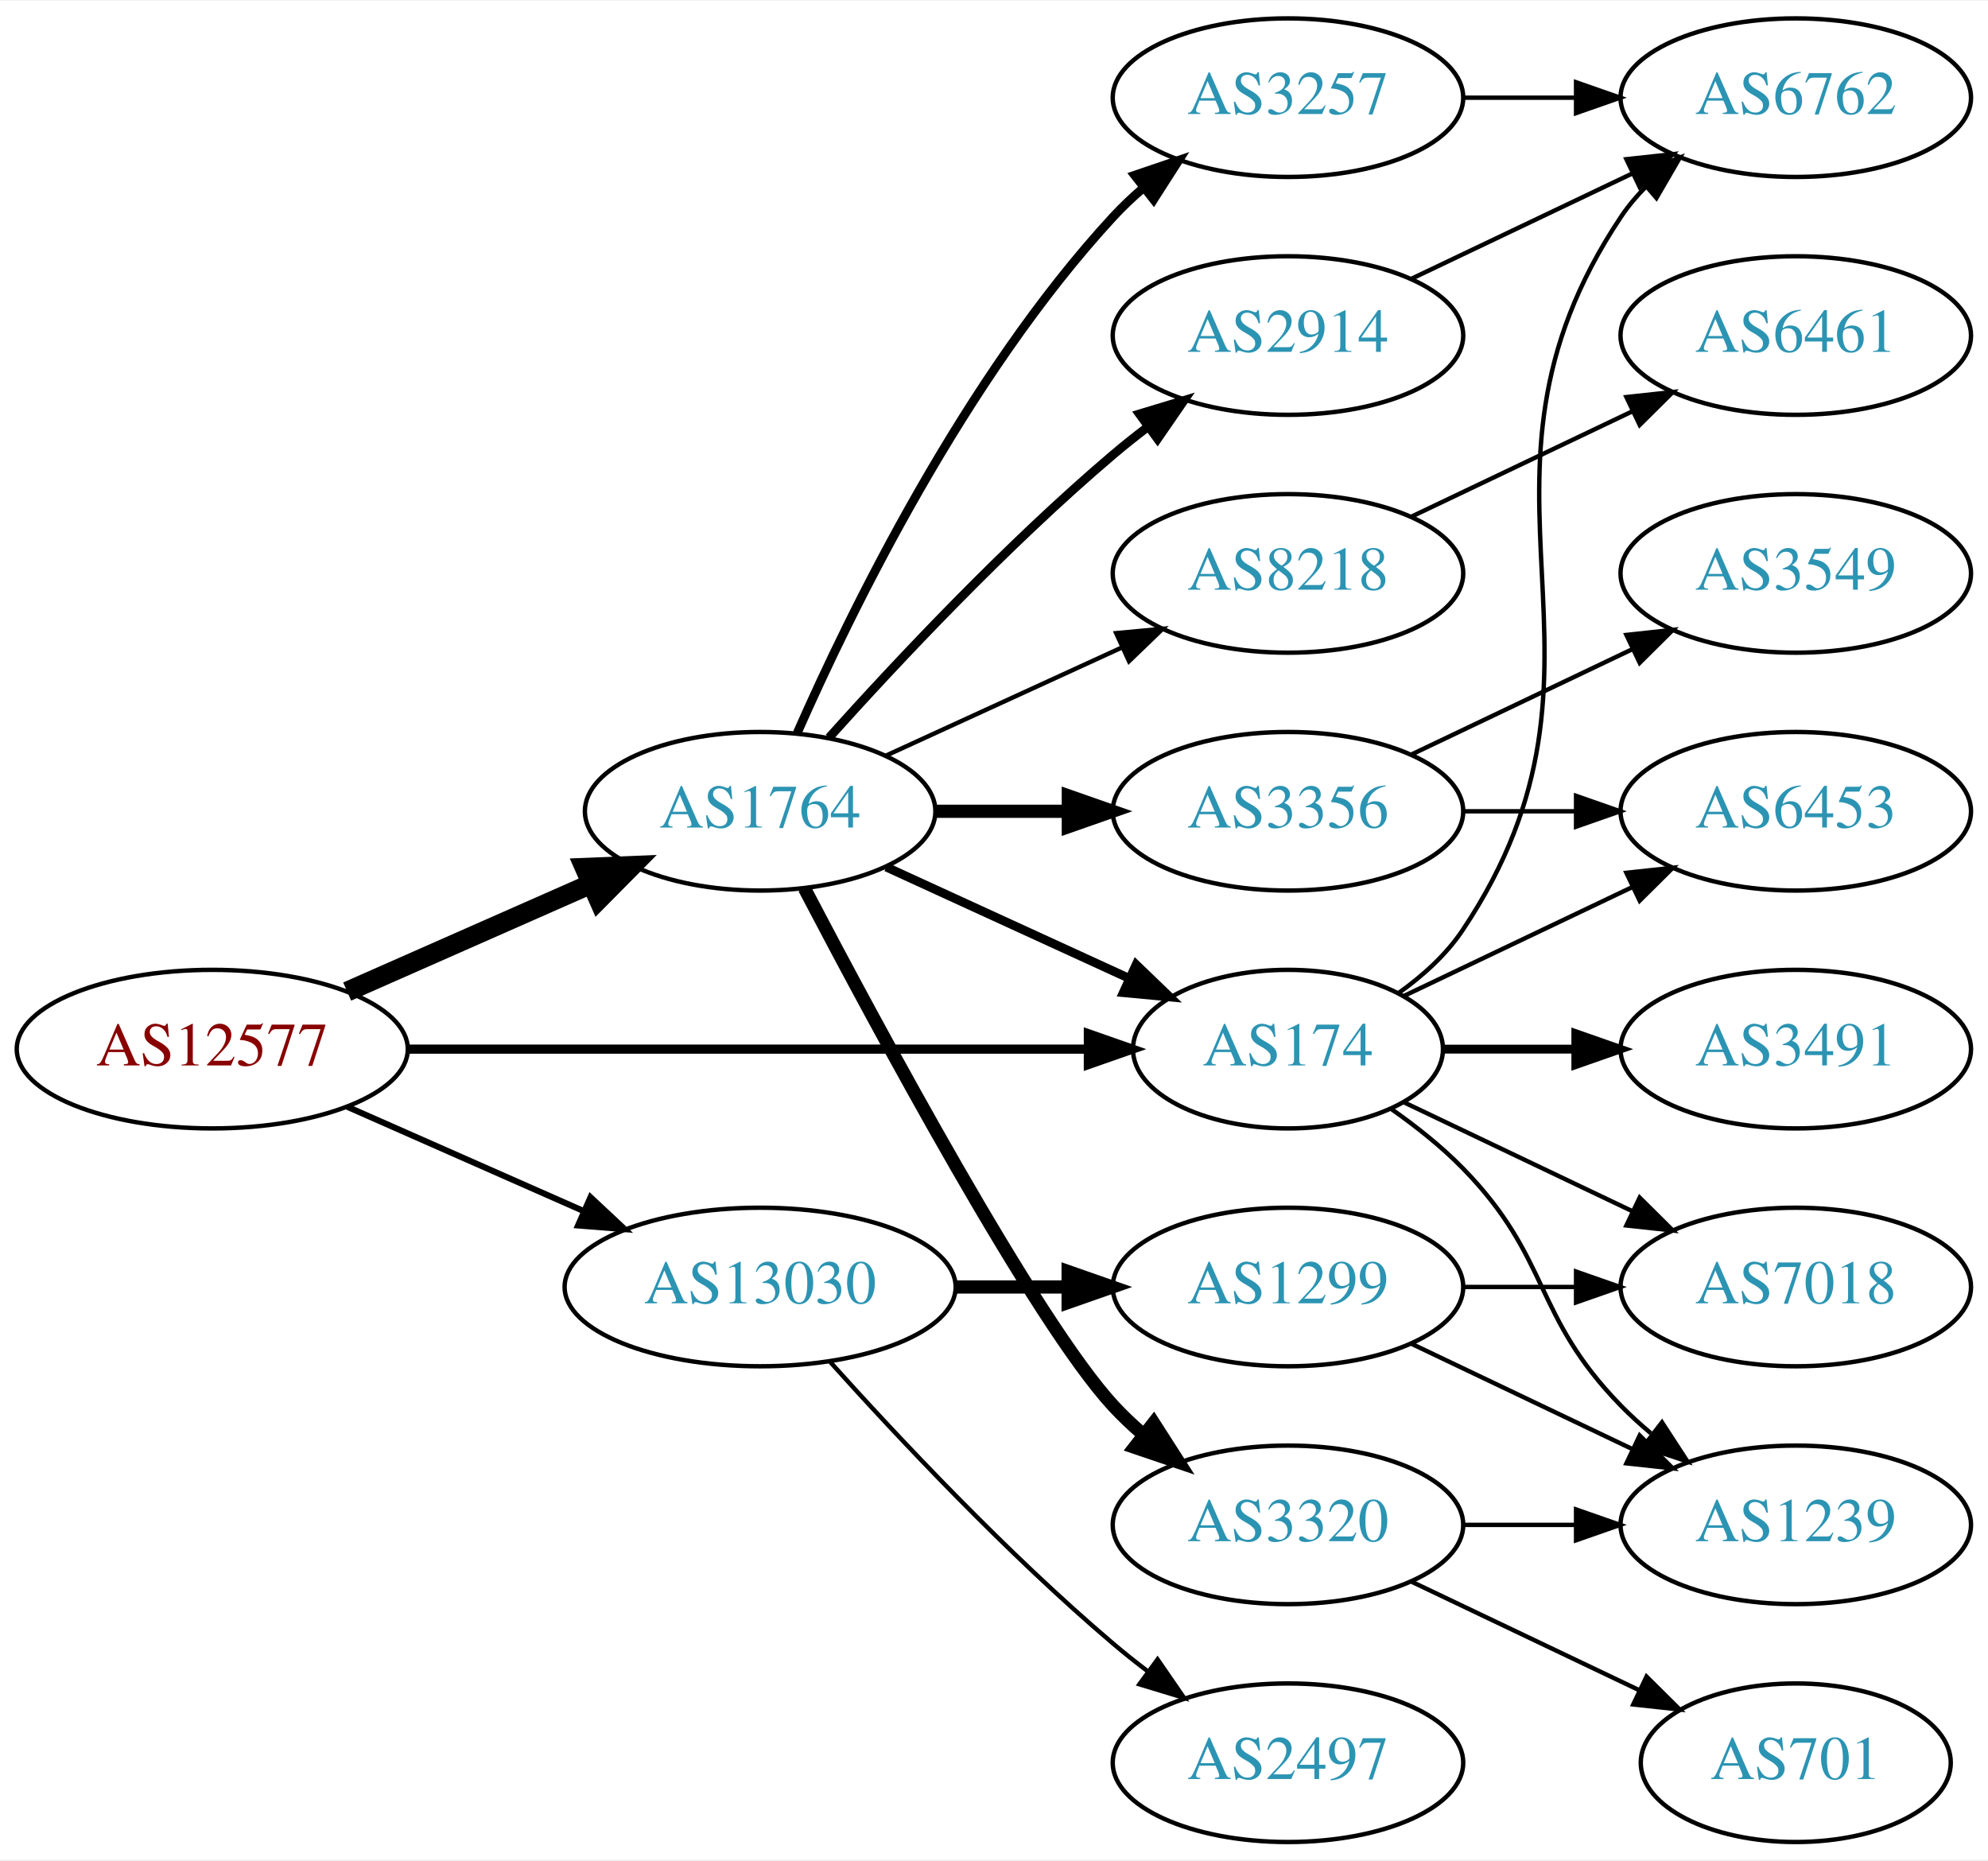
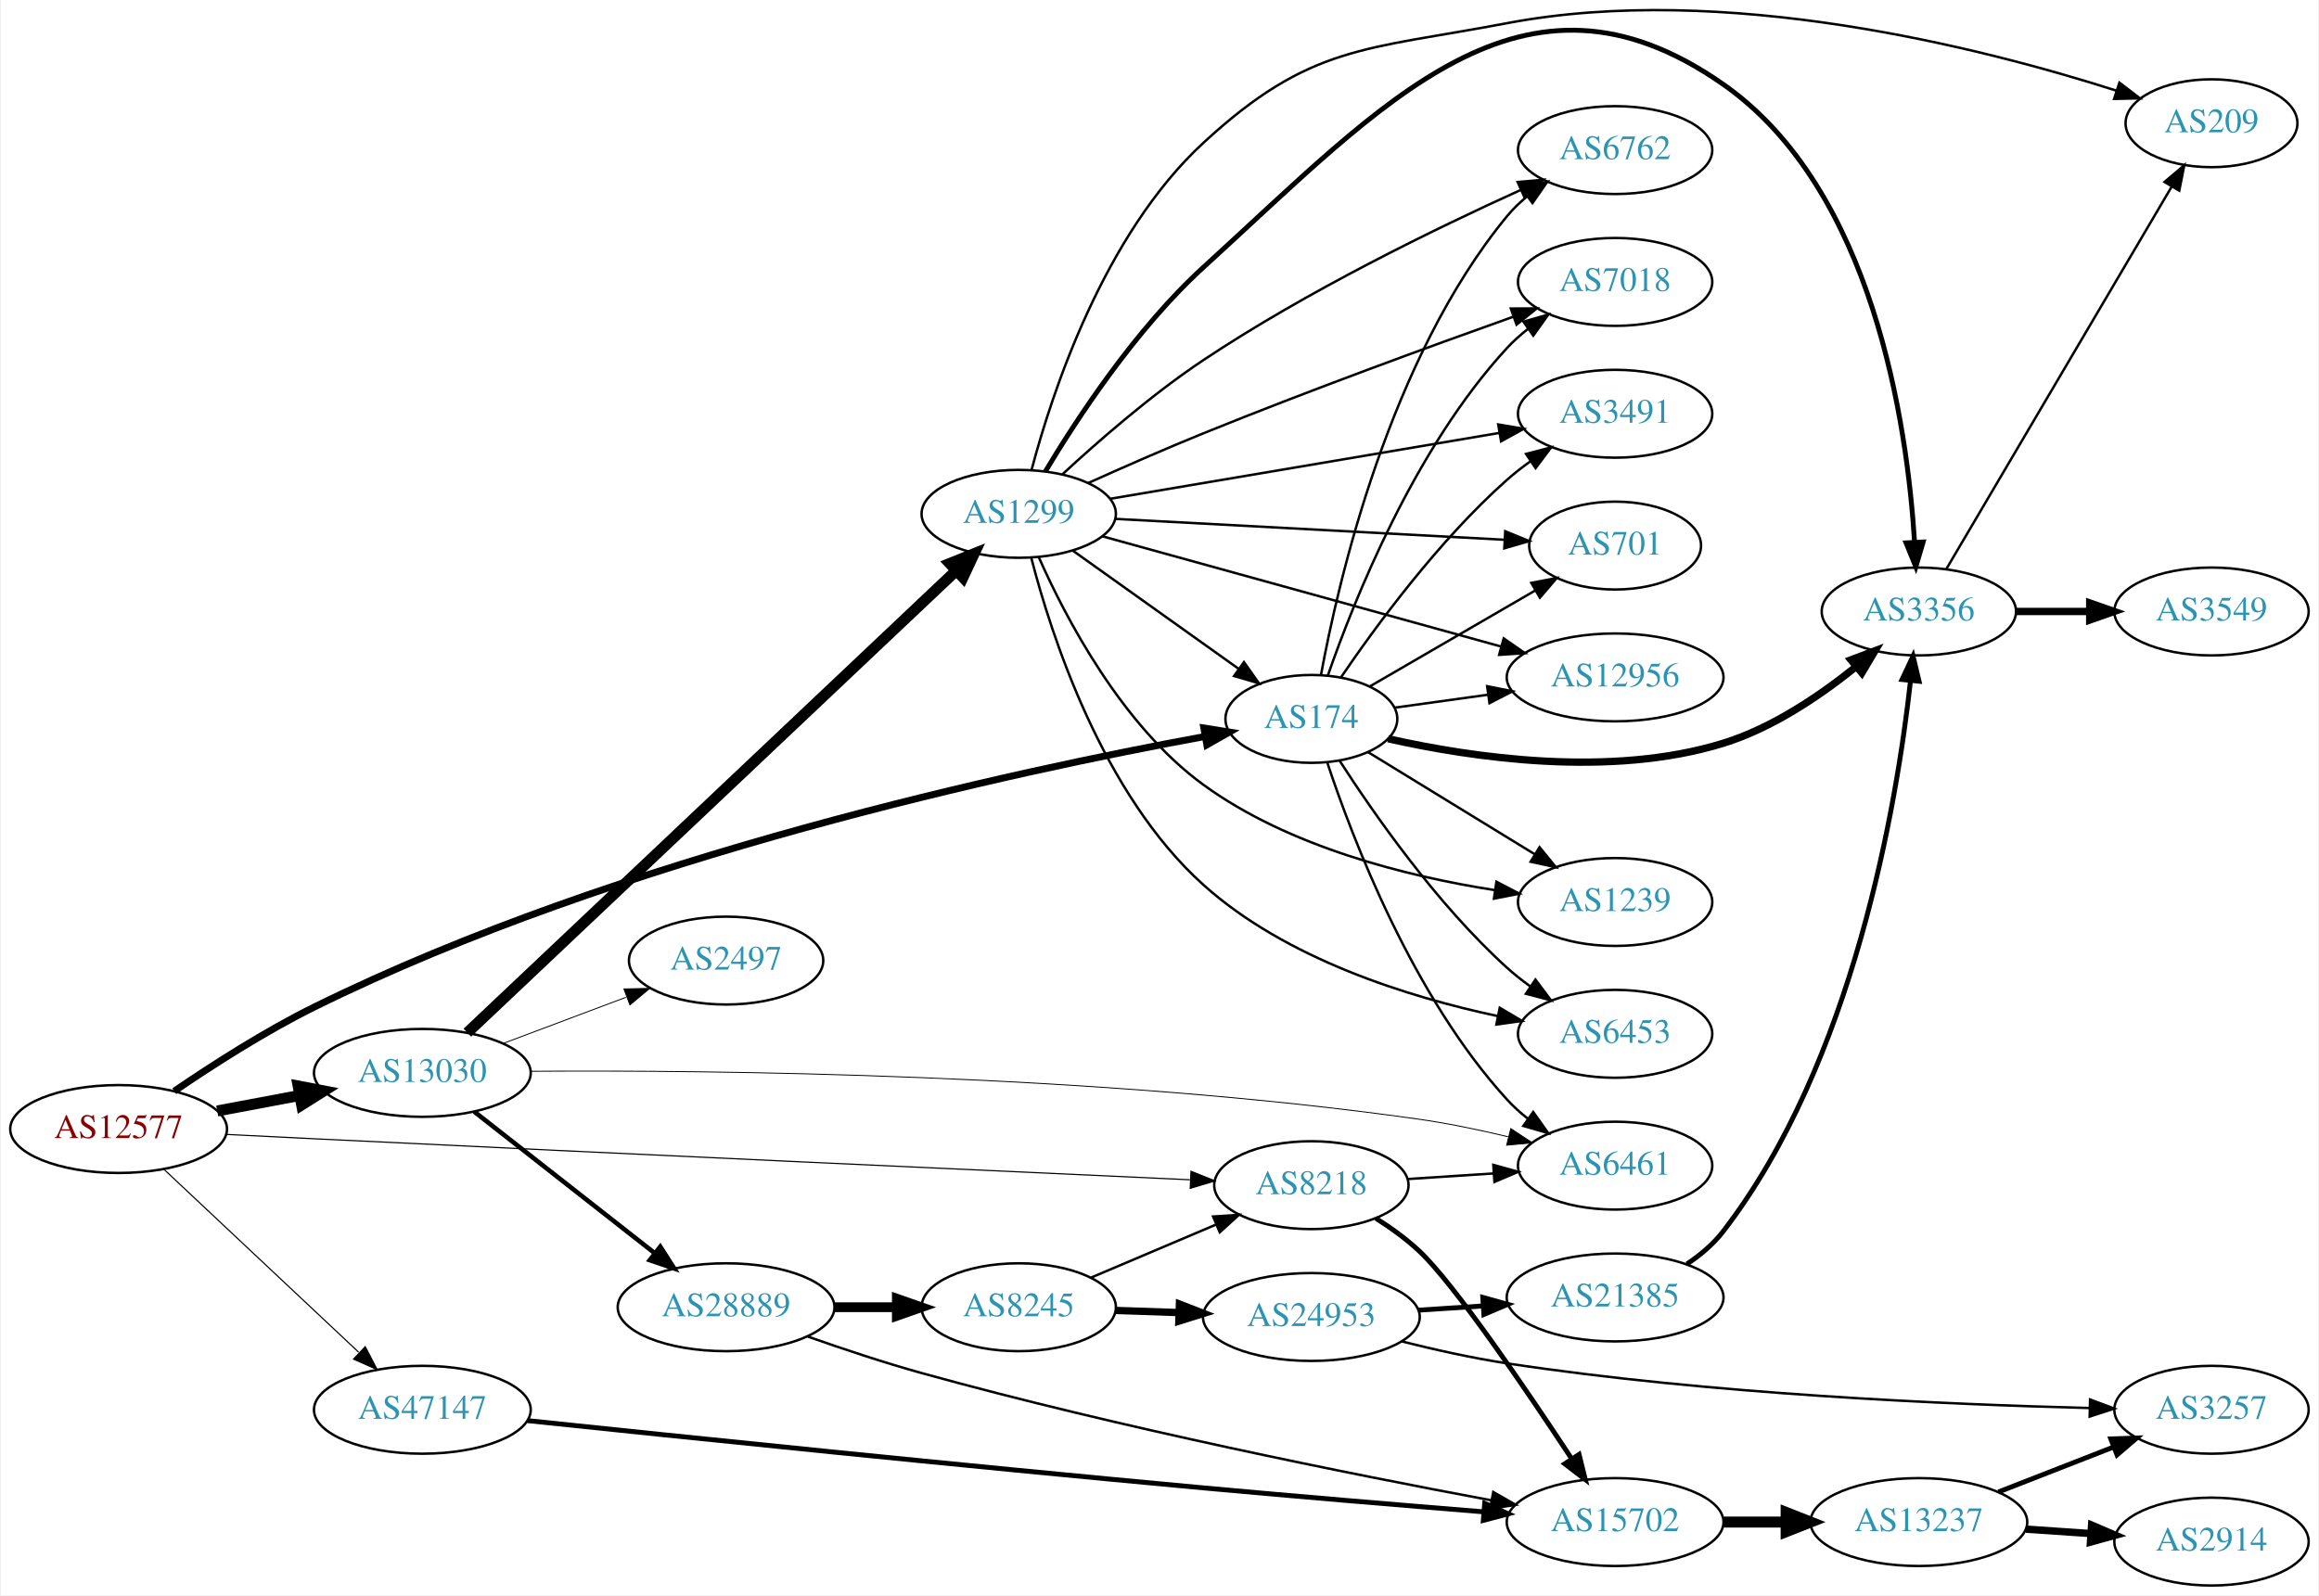
- <svg xmlns="http://www.w3.org/2000/svg" xmlns:xlink="http://www.w3.org/1999/xlink" width="451pt" height="422pt" viewBox="0.00 0.00 451.37 422.00">
-   <g id="graph0" class="graph" transform="scale(1 1) rotate(0) translate(4 418)">
-     <polygon fill="white" stroke="none" points="-4,4 -4,-418 447.37,-418 447.37,4 -4,4" />
+ <svg xmlns="http://www.w3.org/2000/svg" xmlns:xlink="http://www.w3.org/1999/xlink" width="949pt" height="653pt" viewBox="0.00 0.00 948.94 653.48">
+   <g id="graph0" class="graph" transform="scale(1 1) rotate(0) translate(4 649.484)">
+     <polygon fill="white" stroke="none" points="-4,4 -4,-649.484 944.939,-649.484 944.939,4 -4,4" />
    <g id="node1" class="node">
      <g id="a_node1">
        <a xlink:href="/asn/12577" xlink:title="AS12577 ~ Muehlgasse 14E [AT]">
-           <ellipse fill="#ffffff" stroke="black" cx="44.196" cy="-180" rx="44.393" ry="18" />
-           <text text-anchor="middle" x="44.196" y="-176.3" font-family="Times,serif" font-size="14.00" fill="#880000">AS12577</text>
+           <ellipse fill="#ffffff" stroke="black" cx="44.196" cy="-187" rx="44.393" ry="18" />
+           <text text-anchor="middle" x="44.196" y="-183.3" font-family="Times,serif" font-size="14.00" fill="#880000">AS12577</text>
        </a>
      </g>
    </g>
    <g id="node2" class="node">
      <g id="a_node2">
        <a xlink:href="/asn/174" xlink:title="AS174 ~ Cogent Communications [US]">
-           <ellipse fill="#ffffff" stroke="black" cx="288.431" cy="-180" rx="35.194" ry="18" />
-           <text text-anchor="middle" x="288.431" y="-176.3" font-family="Times,serif" font-size="14.00" fill="#2c94b3">AS174</text>
+           <ellipse fill="#ffffff" stroke="black" cx="532.666" cy="-355" rx="35.194" ry="18" />
+           <text text-anchor="middle" x="532.666" y="-351.3" font-family="Times,serif" font-size="14.00" fill="#2c94b3">AS174</text>
        </a>
      </g>
    </g>
    <g id="edge1" class="edge">
-       <path fill="none" stroke="black" stroke-width="2.077" d="M88.503,-180C132.093,-180 199.003,-180 242.992,-180" />
-       <polygon fill="black" stroke="black" stroke-width="2.077" points="243.106,-183.5 253.106,-180 243.106,-176.5 243.106,-183.5" />
+       <path fill="none" stroke="black" stroke-width="2.842" d="M67.003,-202.514C82.52,-213.112 104.127,-226.993 124.392,-237 249.529,-298.792 412.683,-333.777 488.918,-347.771" />
+       <polygon fill="black" stroke="black" stroke-width="2.842" points="488.623,-351.274 499.085,-349.607 489.867,-344.386 488.623,-351.274" />
    </g>
    <g id="node3" class="node">
      <g id="a_node3">
-         <a xlink:href="/asn/1764" xlink:title="AS1764 ~ NEXTLAYER-AS [AT]">
-           <ellipse fill="#ffffff" stroke="black" cx="168.588" cy="-234" rx="39.794" ry="18" />
-           <text text-anchor="middle" x="168.588" y="-230.3" font-family="Times,serif" font-size="14.00" fill="#2c94b3">AS1764</text>
+         <a xlink:href="/asn/8218" xlink:title="AS8218 ~ legacy Neotelecoms [FR]">
+           <ellipse fill="#ffffff" stroke="black" cx="532.666" cy="-164" rx="39.794" ry="18" />
+           <text text-anchor="middle" x="532.666" y="-160.3" font-family="Times,serif" font-size="14.00" fill="#2c94b3">AS8218</text>
        </a>
      </g>
    </g>
    <g id="edge2" class="edge">
-       <path fill="none" stroke="black" stroke-width="4.5" d="M74.824,-193.072C91.418,-200.393 112.278,-209.597 130.011,-217.421" />
-       <polygon fill="black" stroke="black" stroke-width="4.5" points="128.756,-221.171 139.495,-221.605 131.935,-213.966 128.756,-221.171" />
+       <path fill="none" stroke="black" stroke-width="0.474" d="M88.352,-184.79C100.047,-184.2 112.704,-183.568 124.392,-183 253.871,-176.71 406.525,-169.696 482.934,-166.213" />
+       <polygon fill="black" stroke="black" stroke-width="0.474" points="483.369,-169.697 493.199,-165.745 483.05,-162.704 483.369,-169.697" />
    </g>
    <g id="node4" class="node">
      <g id="a_node4">
        <a xlink:href="/asn/13030" xlink:title="AS13030 ~ Init7 (Switzerland) Ltd. [CH]">
-           <ellipse fill="#ffffff" stroke="black" cx="168.588" cy="-126" rx="44.393" ry="18" />
-           <text text-anchor="middle" x="168.588" y="-122.3" font-family="Times,serif" font-size="14.00" fill="#2c94b3">AS13030</text>
+           <ellipse fill="#ffffff" stroke="black" cx="168.588" cy="-210" rx="44.393" ry="18" />
+           <text text-anchor="middle" x="168.588" y="-206.3" font-family="Times,serif" font-size="14.00" fill="#2c94b3">AS13030</text>
        </a>
      </g>
    </g>
    <g id="edge3" class="edge">
-       <path fill="none" stroke="black" stroke-width="1.385" d="M74.824,-166.928C90.941,-159.817 111.081,-150.931 128.473,-143.258" />
-       <polygon fill="black" stroke="black" stroke-width="1.385" points="130.073,-146.378 137.809,-139.139 127.247,-139.973 130.073,-146.378" />
+       <path fill="none" stroke="black" stroke-width="4.5" d="M84.595,-194.404C95.296,-196.415 107.019,-198.618 118.196,-200.718" />
+       <polygon fill="black" stroke="black" stroke-width="4.5" points="117.707,-204.633 128.263,-202.61 119.162,-196.893 117.707,-204.633" />
    </g>
    <g id="node5" class="node">
      <g id="a_node5">
-         <a xlink:href="/asn/1239" xlink:title="AS1239 ~ Sprint [US]">
-           <ellipse fill="#ffffff" stroke="black" cx="403.724" cy="-72" rx="39.794" ry="18" />
-           <text text-anchor="middle" x="403.724" y="-68.3" font-family="Times,serif" font-size="14.00" fill="#2c94b3">AS1239</text>
+         <a xlink:href="/asn/47147" xlink:title="AS47147 ~ ANEXIA Internetdienstleistungs GmbH [AT]">
+           <ellipse fill="#ffffff" stroke="black" cx="168.588" cy="-72" rx="44.393" ry="18" />
+           <text text-anchor="middle" x="168.588" y="-68.3" font-family="Times,serif" font-size="14.00" fill="#2c94b3">AS47147</text>
        </a>
      </g>
    </g>
    <g id="edge4" class="edge">
-       <path fill="none" stroke="black" d="M311.814,-166.468C317.455,-162.51 323.269,-157.914 328.077,-153 348.25,-132.383 343.905,-119.617 364.077,-99 366.17,-96.861 368.453,-94.782 370.83,-92.79" />
-       <polygon fill="black" stroke="black" points="373.349,-95.268 379.13,-86.389 369.074,-89.725 373.349,-95.268" />
+       <path fill="none" stroke="black" stroke-width="0.474" d="M62.732,-170.523C83.636,-150.882 118.721,-117.916 142.494,-95.579" />
+       <polygon fill="black" stroke="black" stroke-width="0.474" points="145.194,-97.844 150.085,-88.446 140.401,-92.743 145.194,-97.844" />
    </g>
    <g id="node6" class="node">
      <g id="a_node6">
-         <a xlink:href="/asn/3491" xlink:title="AS3491 ~ PCCW Global, Inc. [US]">
-           <ellipse fill="#ffffff" stroke="black" cx="403.724" cy="-180" rx="39.794" ry="18" />
-           <text text-anchor="middle" x="403.724" y="-176.3" font-family="Times,serif" font-size="14.00" fill="#2c94b3">AS3491</text>
+         <a xlink:href="/asn/3356" xlink:title="AS3356 ~ Level 3 Parent, LLC [US]">
+           <ellipse fill="#ffffff" stroke="black" cx="781.45" cy="-399" rx="39.794" ry="18" />
+           <text text-anchor="middle" x="781.45" y="-395.3" font-family="Times,serif" font-size="14.00" fill="#2c94b3">AS3356</text>
        </a>
      </g>
    </g>
    <g id="edge5" class="edge">
-       <path fill="none" stroke="black" stroke-width="2" d="M323.73,-180C333.107,-180 343.457,-180 353.492,-180" />
-       <polygon fill="black" stroke="black" stroke-width="2" points="353.781,-183.5 363.781,-180 353.781,-176.5 353.781,-183.5" />
+       <path fill="none" stroke="black" stroke-width="3" d="M564.098,-346.873C598.279,-339.176 655.02,-330.738 701.254,-345 721.326,-351.192 740.858,-364.406 755.503,-376.212" />
+       <polygon fill="black" stroke="black" stroke-width="3" points="753.616,-379.197 763.528,-382.937 758.112,-373.832 753.616,-379.197" />
    </g>
    <g id="node7" class="node">
      <g id="a_node7">
        <a xlink:href="/asn/7018" xlink:title="AS7018 ~ AT&amp;T Services, Inc. [US]">
-           <ellipse fill="#ffffff" stroke="black" cx="403.724" cy="-126" rx="39.794" ry="18" />
-           <text text-anchor="middle" x="403.724" y="-122.3" font-family="Times,serif" font-size="14.00" fill="#2c94b3">AS7018</text>
+           <ellipse fill="#ffffff" stroke="black" cx="657.058" cy="-534" rx="39.794" ry="18" />
+           <text text-anchor="middle" x="657.058" y="-530.3" font-family="Times,serif" font-size="14.00" fill="#2c94b3">AS7018</text>
        </a>
      </g>
    </g>
    <g id="edge6" class="edge">
-       <path fill="none" stroke="black" d="M314.856,-167.881C330.159,-160.587 349.882,-151.186 366.764,-143.14" />
-       <polygon fill="black" stroke="black" points="368.283,-146.293 375.804,-138.831 365.271,-139.974 368.283,-146.293" />
+       <path fill="none" stroke="black" d="M539.422,-372.782C549.975,-403.205 574.884,-465.925 612.862,-507 615.413,-509.76 618.308,-512.347 621.362,-514.744" />
+       <polygon fill="black" stroke="black" points="619.504,-517.716 629.691,-520.628 623.543,-511.999 619.504,-517.716" />
    </g>
    <g id="node8" class="node">
      <g id="a_node8">
-         <a xlink:href="/asn/6762" xlink:title="AS6762 ~ TELECOM ITALIA SPARKLE S.p.A. [IT]">
-           <ellipse fill="#ffffff" stroke="black" cx="403.724" cy="-396" rx="39.794" ry="18" />
-           <text text-anchor="middle" x="403.724" y="-392.3" font-family="Times,serif" font-size="14.00" fill="#2c94b3">AS6762</text>
+         <a xlink:href="/asn/3491" xlink:title="AS3491 ~ PCCW Global, Inc. [US]">
+           <ellipse fill="#ffffff" stroke="black" cx="657.058" cy="-480" rx="39.794" ry="18" />
+           <text text-anchor="middle" x="657.058" y="-476.3" font-family="Times,serif" font-size="14.00" fill="#2c94b3">AS3491</text>
        </a>
      </g>
    </g>
    <g id="edge7" class="edge">
-       <path fill="none" stroke="black" d="M313.548,-192.734C319.038,-196.648 324.344,-201.423 328.077,-207 369.102,-268.294 323.053,-307.706 364.077,-369 365.699,-371.423 367.618,-373.695 369.72,-375.81" />
-       <polygon fill="black" stroke="black" points="367.533,-378.546 377.405,-382.393 372.087,-373.229 367.533,-378.546" />
+       <path fill="none" stroke="black" d="M544.799,-372.035C558.931,-392.804 584.86,-428.198 612.862,-453 615.83,-455.63 619.085,-458.166 622.433,-460.562" />
+       <polygon fill="black" stroke="black" points="620.587,-463.538 630.842,-466.2 624.485,-457.724 620.587,-463.538" />
    </g>
    <g id="node9" class="node">
      <g id="a_node9">
-         <a xlink:href="/asn/6453" xlink:title="AS6453 ~ TATA COMMUNICATIONS (AMERICA) INC [US]">
-           <ellipse fill="#ffffff" stroke="black" cx="403.724" cy="-234" rx="39.794" ry="18" />
-           <text text-anchor="middle" x="403.724" y="-230.3" font-family="Times,serif" font-size="14.00" fill="#2c94b3">AS6453</text>
+         <a xlink:href="/asn/701" xlink:title="AS701 ~ UUNET [US]">
+           <ellipse fill="#ffffff" stroke="black" cx="657.058" cy="-426" rx="35.194" ry="18" />
+           <text text-anchor="middle" x="657.058" y="-422.3" font-family="Times,serif" font-size="14.00" fill="#2c94b3">AS701</text>
        </a>
      </g>
    </g>
    <g id="edge8" class="edge">
-       <path fill="none" stroke="black" d="M314.856,-192.119C330.159,-199.413 349.882,-208.814 366.764,-216.86" />
-       <polygon fill="black" stroke="black" points="365.271,-220.026 375.804,-221.169 368.283,-213.707 365.271,-220.026" />
-     </g>
-     <g id="edge13" class="edge">
-       <path fill="none" stroke="black" stroke-width="2" d="M197.217,-221.339C213.633,-213.817 234.615,-204.202 252.212,-196.139" />
-       <polygon fill="black" stroke="black" stroke-width="2" points="253.956,-199.189 261.589,-191.842 251.04,-192.826 253.956,-199.189" />
+       <path fill="none" stroke="black" d="M556.687,-368.355C575.833,-379.462 603.281,-395.384 624.48,-407.681" />
+       <polygon fill="black" stroke="black" points="622.734,-410.715 633.14,-412.705 626.246,-404.66 622.734,-410.715" />
    </g>
    <g id="node10" class="node">
      <g id="a_node10">
-         <a xlink:href="/asn/2914" xlink:title="AS2914 ~ NTT America, Inc. [US]">
-           <ellipse fill="#ffffff" stroke="black" cx="288.431" cy="-342" rx="39.794" ry="18" />
-           <text text-anchor="middle" x="288.431" y="-338.3" font-family="Times,serif" font-size="14.00" fill="#2c94b3">AS2914</text>
+         <a xlink:href="/asn/1239" xlink:title="AS1239 ~ Sprint [US]">
+           <ellipse fill="#ffffff" stroke="black" cx="657.058" cy="-280" rx="39.794" ry="18" />
+           <text text-anchor="middle" x="657.058" y="-276.3" font-family="Times,serif" font-size="14.00" fill="#2c94b3">AS1239</text>
        </a>
      </g>
    </g>
    <g id="edge9" class="edge">
-       <path fill="none" stroke="black" stroke-width="2" d="M184.234,-250.725C199.535,-267.765 224.632,-294.523 248.784,-315 251.281,-317.117 253.942,-319.232 256.653,-321.293" />
-       <polygon fill="black" stroke="black" stroke-width="2" points="254.69,-324.194 264.83,-327.266 258.819,-318.541 254.69,-324.194" />
+       <path fill="none" stroke="black" d="M555.83,-341.418C574.877,-329.746 602.582,-312.769 624.04,-299.62" />
+       <polygon fill="black" stroke="black" points="626.112,-302.455 632.809,-294.246 622.454,-296.487 626.112,-302.455" />
    </g>
    <g id="node11" class="node">
      <g id="a_node11">
-         <a xlink:href="/asn/8218" xlink:title="AS8218 ~ legacy Neotelecoms [FR]">
-           <ellipse fill="#ffffff" stroke="black" cx="288.431" cy="-288" rx="39.794" ry="18" />
-           <text text-anchor="middle" x="288.431" y="-284.3" font-family="Times,serif" font-size="14.00" fill="#2c94b3">AS8218</text>
+         <a xlink:href="/asn/6453" xlink:title="AS6453 ~ TATA COMMUNICATIONS (AMERICA) INC [US]">
+           <ellipse fill="#ffffff" stroke="black" cx="657.058" cy="-226" rx="39.794" ry="18" />
+           <text text-anchor="middle" x="657.058" y="-222.3" font-family="Times,serif" font-size="14.00" fill="#2c94b3">AS6453</text>
        </a>
      </g>
    </g>
    <g id="edge10" class="edge">
-       <path fill="none" stroke="black" d="M197.217,-246.661C213.174,-253.973 233.445,-263.261 250.727,-271.181" />
-       <polygon fill="black" stroke="black" points="249.426,-274.435 259.975,-275.419 252.342,-268.071 249.426,-274.435" />
+       <path fill="none" stroke="black" d="M544.165,-337.985C558.031,-316.439 584.079,-278.998 612.862,-253 615.805,-250.342 619.042,-247.786 622.38,-245.379" />
+       <polygon fill="black" stroke="black" points="624.435,-248.215 630.777,-239.727 620.527,-242.408 624.435,-248.215" />
    </g>
    <g id="node12" class="node">
      <g id="a_node12">
-         <a xlink:href="/asn/3356" xlink:title="AS3356 ~ Level 3 Parent, LLC [US]">
-           <ellipse fill="#ffffff" stroke="black" cx="288.431" cy="-234" rx="39.794" ry="18" />
-           <text text-anchor="middle" x="288.431" y="-230.3" font-family="Times,serif" font-size="14.00" fill="#2c94b3">AS3356</text>
+         <a xlink:href="/asn/6762" xlink:title="AS6762 ~ TELECOM ITALIA SPARKLE S.p.A. [IT]">
+           <ellipse fill="#ffffff" stroke="black" cx="657.058" cy="-588" rx="39.794" ry="18" />
+           <text text-anchor="middle" x="657.058" y="-584.3" font-family="Times,serif" font-size="14.00" fill="#2c94b3">AS6762</text>
        </a>
      </g>
    </g>
    <g id="edge11" class="edge">
-       <path fill="none" stroke="black" stroke-width="3" d="M208.501,-234C218.054,-234 228.404,-234 238.367,-234" />
-       <polygon fill="black" stroke="black" stroke-width="3" points="238.559,-237.5 248.559,-234 238.559,-230.5 238.559,-237.5" />
+       <path fill="none" stroke="black" d="M536.586,-372.918C543.615,-411.248 564.594,-502.47 612.862,-561 615.253,-563.9 618.041,-566.581 621.028,-569.036" />
+       <polygon fill="black" stroke="black" points="619.111,-571.97 629.263,-575.002 623.218,-566.301 619.111,-571.97" />
    </g>
    <g id="node13" class="node">
      <g id="a_node13">
-         <a xlink:href="/asn/3320" xlink:title="AS3320 ~ DTAG [DE]">
-           <ellipse fill="#ffffff" stroke="black" cx="288.431" cy="-72" rx="39.794" ry="18" />
-           <text text-anchor="middle" x="288.431" y="-68.3" font-family="Times,serif" font-size="14.00" fill="#2c94b3">AS3320</text>
+         <a xlink:href="/asn/12956" xlink:title="AS12956 ~ TELXIUS [ES]">
+           <ellipse fill="#ffffff" stroke="black" cx="657.058" cy="-372" rx="44.393" ry="18" />
+           <text text-anchor="middle" x="657.058" y="-368.3" font-family="Times,serif" font-size="14.00" fill="#2c94b3">AS12956</text>
        </a>
      </g>
    </g>
    <g id="edge12" class="edge">
-       <path fill="none" stroke="black" stroke-width="3" d="M178.644,-216.499C195.386,-184.518 231.084,-118.162 248.784,-99 250.815,-96.802 253.054,-94.681 255.4,-92.66" />
-       <polygon fill="black" stroke="black" stroke-width="3" points="257.927,-95.126 263.644,-86.206 253.612,-89.614 257.927,-95.126" />
+       <path fill="none" stroke="black" d="M566.787,-359.6C578.518,-361.23 592.006,-363.103 604.885,-364.892" />
+       <polygon fill="black" stroke="black" points="604.652,-368.393 615.038,-366.302 605.615,-361.46 604.652,-368.393" />
    </g>
    <g id="node14" class="node">
      <g id="a_node14">
-         <a xlink:href="/asn/3257" xlink:title="AS3257 ~ GTT [DE]">
-           <ellipse fill="#ffffff" stroke="black" cx="288.431" cy="-396" rx="39.794" ry="18" />
-           <text text-anchor="middle" x="288.431" y="-392.3" font-family="Times,serif" font-size="14.00" fill="#2c94b3">AS3257</text>
+         <a xlink:href="/asn/6461" xlink:title="AS6461 ~ Zayo Bandwidth [US]">
+           <ellipse fill="#ffffff" stroke="black" cx="657.058" cy="-172" rx="39.794" ry="18" />
+           <text text-anchor="middle" x="657.058" y="-168.3" font-family="Times,serif" font-size="14.00" fill="#2c94b3">AS6461</text>
+         </a>
+       </g>
+     </g>
+     <g id="edge13" class="edge">
+       <path fill="none" stroke="black" d="M539.138,-337.24C549.412,-306.2 574.113,-241.355 612.862,-199 615.399,-196.227 618.284,-193.63 621.332,-191.228" />
+       <polygon fill="black" stroke="black" points="623.514,-193.972 629.652,-185.336 619.468,-188.259 623.514,-193.972" />
+     </g>
+     <g id="edge17" class="edge">
+       <path fill="none" stroke="black" d="M572.055,-166.509C583.225,-167.239 595.578,-168.047 607.295,-168.813" />
+       <polygon fill="black" stroke="black" points="607.176,-172.312 617.383,-169.472 607.633,-165.327 607.176,-172.312" />
+     </g>
+     <g id="node17" class="node">
+       <g id="a_node17">
+         <a xlink:href="/asn/15702" xlink:title="AS15702 ~ Onstage Online GmbH [AT]">
+           <ellipse fill="#ffffff" stroke="black" cx="657.058" cy="-26" rx="44.393" ry="18" />
+           <text text-anchor="middle" x="657.058" y="-22.3" font-family="Times,serif" font-size="14.00" fill="#2c94b3">AS15702</text>
+         </a>
+       </g>
+     </g>
+     <g id="edge16" class="edge">
+       <path fill="none" stroke="black" stroke-width="2" d="M559.085,-150.422C565.249,-146.525 571.58,-141.969 576.862,-137 591.253,-123.461 620.551,-80.381 639.195,-52.042" />
+       <polygon fill="black" stroke="black" stroke-width="2" points="642.294,-53.7 644.842,-43.416 636.437,-49.866 642.294,-53.7" />
+     </g>
+     <g id="edge24" class="edge">
+       <path fill="none" stroke="black" stroke-width="0.375" d="M212.94,-210.652C287.643,-211.181 445.284,-209.682 576.862,-191 588.772,-189.309 601.513,-186.643 613.216,-183.838" />
+       <polygon fill="black" stroke="black" stroke-width="0.375" points="614.329,-187.168 623.188,-181.357 612.639,-180.375 614.329,-187.168" />
+     </g>
+     <g id="node21" class="node">
+       <g id="a_node21">
+         <a xlink:href="/asn/28889" xlink:title="AS28889 ~ LINZNET-AS [AT]">
+           <ellipse fill="#ffffff" stroke="black" cx="292.98" cy="-114" rx="44.393" ry="18" />
+           <text text-anchor="middle" x="292.98" y="-110.3" font-family="Times,serif" font-size="14.00" fill="#2c94b3">AS28889</text>
+         </a>
+       </g>
+     </g>
+     <g id="edge21" class="edge">
+       <path fill="none" stroke="black" stroke-width="1.875" d="M189.799,-194.148C209.996,-178.306 241.216,-153.818 263.833,-136.078" />
+       <polygon fill="black" stroke="black" stroke-width="1.875" points="266.032,-138.802 271.74,-129.876 261.711,-133.294 266.032,-138.802" />
+     </g>
+     <g id="node22" class="node">
+       <g id="a_node22">
+         <a xlink:href="/asn/1299" xlink:title="AS1299 ~ Telia Carrier [EU]">
+           <ellipse fill="#ffffff" stroke="black" cx="412.823" cy="-439" rx="39.794" ry="18" />
+           <text text-anchor="middle" x="412.823" y="-435.3" font-family="Times,serif" font-size="14.00" fill="#2c94b3">AS1299</text>
+         </a>
+       </g>
+     </g>
+     <g id="edge22" class="edge">
+       <path fill="none" stroke="black" stroke-width="4.5" d="M187.009,-226.469C229.434,-266.576 338.211,-369.41 387.226,-415.747" />
+       <polygon fill="black" stroke="black" stroke-width="4.5" points="384.588,-418.672 394.56,-422.68 389.998,-412.949 384.588,-418.672" />
+     </g>
+     <g id="node23" class="node">
+       <g id="a_node23">
+         <a xlink:href="/asn/2497" xlink:title="AS2497 ~ Internet Initiative Japan Inc. [JP]">
+           <ellipse fill="#ffffff" stroke="black" cx="292.98" cy="-256" rx="39.794" ry="18" />
+           <text text-anchor="middle" x="292.98" y="-252.3" font-family="Times,serif" font-size="14.00" fill="#2c94b3">AS2497</text>
+         </a>
+       </g>
+     </g>
+     <g id="edge23" class="edge">
+       <path fill="none" stroke="black" stroke-width="0.375" d="M201.745,-222.086C217.112,-227.861 235.659,-234.832 251.932,-240.948" />
+       <polygon fill="black" stroke="black" stroke-width="0.375" points="251.129,-244.385 261.721,-244.627 253.592,-237.833 251.129,-244.385" />
+     </g>
+     <g id="edge42" class="edge">
+       <path fill="none" stroke="black" stroke-width="2" d="M211.608,-67.558C272.58,-61.164 389.155,-49.131 488.469,-40 526.772,-36.478 570.035,-32.874 603.009,-30.204" />
+       <polygon fill="black" stroke="black" stroke-width="2" points="603.648,-33.664 613.334,-29.372 603.085,-26.687 603.648,-33.664" />
+     </g>
+     <g id="node15" class="node">
+       <g id="a_node15">
+         <a xlink:href="/asn/3549" xlink:title="AS3549 ~ Level 3 Parent, LLC [US]">
+           <ellipse fill="#ffffff" stroke="black" cx="901.292" cy="-399" rx="39.794" ry="18" />
+           <text text-anchor="middle" x="901.292" y="-395.3" font-family="Times,serif" font-size="14.00" fill="#2c94b3">AS3549</text>
        </a>
      </g>
    </g>
    <g id="edge14" class="edge">
-       <path fill="none" stroke="black" stroke-width="2" d="M177.004,-251.761C189.072,-279.183 215.044,-332.473 248.784,-369 250.815,-371.198 253.054,-373.319 255.4,-375.34" />
-       <polygon fill="black" stroke="black" stroke-width="2" points="253.612,-378.386 263.644,-381.794 257.927,-372.874 253.612,-378.386" />
+       <path fill="none" stroke="black" stroke-width="3" d="M821.362,-399C830.916,-399 841.265,-399 851.228,-399" />
+       <polygon fill="black" stroke="black" stroke-width="3" points="851.421,-402.5 861.421,-399 851.421,-395.5 851.421,-402.5" />
+     </g>
+     <g id="node16" class="node">
+       <g id="a_node16">
+         <a xlink:href="/asn/209" xlink:title="AS209 ~ CenturyLink Communications, LLC [US]">
+           <ellipse fill="#ffffff" stroke="black" cx="901.292" cy="-599" rx="35.194" ry="18" />
+           <text text-anchor="middle" x="901.292" y="-595.3" font-family="Times,serif" font-size="14.00" fill="#2c94b3">AS209</text>
+         </a>
+       </g>
+     </g>
+     <g id="edge15" class="edge">
+       <path fill="none" stroke="black" d="M792.701,-416.399C813.473,-451.652 860.621,-531.671 885.023,-573.086" />
+       <polygon fill="black" stroke="black" points="882.056,-574.945 890.148,-581.784 888.087,-571.391 882.056,-574.945" />
    </g>
    <g id="node18" class="node">
      <g id="a_node18">
-         <a xlink:href="/asn/2497" xlink:title="AS2497 ~ Internet Initiative Japan Inc. [JP]">
-           <ellipse fill="#ffffff" stroke="black" cx="288.431" cy="-18" rx="39.794" ry="18" />
-           <text text-anchor="middle" x="288.431" y="-14.3" font-family="Times,serif" font-size="14.00" fill="#2c94b3">AS2497</text>
-         </a>
-       </g>
-     </g>
-     <g id="edge22" class="edge">
-       <path fill="none" stroke="black" d="M184.521,-108.956C199.847,-91.903 224.782,-65.35 248.784,-45 251.281,-42.883 253.942,-40.768 256.653,-38.707" />
-       <polygon fill="black" stroke="black" points="258.819,-41.459 264.83,-32.734 254.69,-35.806 258.819,-41.459" />
+         <a xlink:href="/asn/13237" xlink:title="AS13237 ~ European Backbone of AS13237 [DE]">
+           <ellipse fill="#ffffff" stroke="black" cx="781.45" cy="-26" rx="44.393" ry="18" />
+           <text text-anchor="middle" x="781.45" y="-22.3" font-family="Times,serif" font-size="14.00" fill="#2c94b3">AS13237</text>
+         </a>
+       </g>
+     </g>
+     <g id="edge18" class="edge">
+       <path fill="none" stroke="black" stroke-width="4.5" d="M701.553,-26C709.76,-26 718.431,-26 726.903,-26" />
+       <polygon fill="black" stroke="black" stroke-width="4.5" points="727.094,-29.938 737.094,-26 727.094,-22.063 727.094,-29.938" />
    </g>
    <g id="node19" class="node">
      <g id="a_node19">
-         <a xlink:href="/asn/1299" xlink:title="AS1299 ~ Telia Carrier [EU]">
-           <ellipse fill="#ffffff" stroke="black" cx="288.431" cy="-126" rx="39.794" ry="18" />
-           <text text-anchor="middle" x="288.431" y="-122.3" font-family="Times,serif" font-size="14.00" fill="#2c94b3">AS1299</text>
-         </a>
-       </g>
-     </g>
-     <g id="edge23" class="edge">
-       <path fill="none" stroke="black" stroke-width="3" d="M212.799,-126C221.112,-126 229.875,-126 238.357,-126" />
-       <polygon fill="black" stroke="black" stroke-width="3" points="238.516,-129.5 248.516,-126 238.516,-122.5 238.516,-129.5" />
-     </g>
-     <g id="edge21" class="edge">
-       <path fill="none" stroke="black" d="M316.567,-354.934C331.561,-362.081 350.382,-371.052 366.605,-378.785" />
-       <polygon fill="black" stroke="black" points="365.276,-382.028 375.809,-383.171 368.288,-375.709 365.276,-382.028" />
-     </g>
-     <g id="node15" class="node">
-       <g id="a_node15">
-         <a xlink:href="/asn/6461" xlink:title="AS6461 ~ Zayo Bandwidth [US]">
-           <ellipse fill="#ffffff" stroke="black" cx="403.724" cy="-342" rx="39.794" ry="18" />
-           <text text-anchor="middle" x="403.724" y="-338.3" font-family="Times,serif" font-size="14.00" fill="#2c94b3">AS6461</text>
-         </a>
-       </g>
-     </g>
-     <g id="edge15" class="edge">
-       <path fill="none" stroke="black" d="M316.567,-300.934C331.561,-308.081 350.382,-317.052 366.605,-324.785" />
-       <polygon fill="black" stroke="black" points="365.276,-328.028 375.809,-329.171 368.288,-321.709 365.276,-328.028" />
-     </g>
-     <g id="edge18" class="edge">
-       <path fill="none" stroke="black" d="M328.103,-234C336.306,-234 345.07,-234 353.602,-234" />
-       <polygon fill="black" stroke="black" points="353.841,-237.5 363.841,-234 353.841,-230.5 353.841,-237.5" />
-     </g>
-     <g id="node17" class="node">
-       <g id="a_node17">
-         <a xlink:href="/asn/3549" xlink:title="AS3549 ~ Level 3 Parent, LLC [US]">
-           <ellipse fill="#ffffff" stroke="black" cx="403.724" cy="-288" rx="39.794" ry="18" />
-           <text text-anchor="middle" x="403.724" y="-284.3" font-family="Times,serif" font-size="14.00" fill="#2c94b3">AS3549</text>
+         <a xlink:href="/asn/2914" xlink:title="AS2914 ~ NTT America, Inc. [US]">
+           <ellipse fill="#ffffff" stroke="black" cx="901.292" cy="-18" rx="39.794" ry="18" />
+           <text text-anchor="middle" x="901.292" y="-14.3" font-family="Times,serif" font-size="14.00" fill="#2c94b3">AS2914</text>
        </a>
      </g>
    </g>
    <g id="edge19" class="edge">
-       <path fill="none" stroke="black" d="M316.567,-246.934C331.561,-254.081 350.382,-263.052 366.605,-270.785" />
-       <polygon fill="black" stroke="black" points="365.276,-274.028 375.809,-275.171 368.288,-267.709 365.276,-274.028" />
-     </g>
-     <g id="edge17" class="edge">
-       <path fill="none" stroke="black" d="M328.103,-72C336.306,-72 345.07,-72 353.602,-72" />
-       <polygon fill="black" stroke="black" points="353.841,-75.5 363.841,-72 353.841,-68.5 353.841,-75.5" />
-     </g>
-     <g id="node16" class="node">
-       <g id="a_node16">
-         <a xlink:href="/asn/701" xlink:title="AS701 ~ UUNET [US]">
-           <ellipse fill="#ffffff" stroke="black" cx="403.724" cy="-18" rx="35.194" ry="18" />
-           <text text-anchor="middle" x="403.724" y="-14.3" font-family="Times,serif" font-size="14.00" fill="#2c94b3">AS701</text>
-         </a>
-       </g>
-     </g>
-     <g id="edge16" class="edge">
-       <path fill="none" stroke="black" d="M316.567,-59.066C331.999,-51.71 351.485,-42.423 368.02,-34.541" />
-       <polygon fill="black" stroke="black" points="369.84,-37.551 377.361,-30.089 366.828,-31.232 369.84,-37.551" />
+       <path fill="none" stroke="black" stroke-width="3" d="M825.327,-23.089C833.936,-22.505 843.039,-21.887 851.822,-21.291" />
+       <polygon fill="black" stroke="black" stroke-width="3" points="852.197,-24.773 861.937,-20.604 851.723,-17.789 852.197,-24.773" />
+     </g>
+     <g id="node20" class="node">
+       <g id="a_node20">
+         <a xlink:href="/asn/3257" xlink:title="AS3257 ~ GTT [DE]">
+           <ellipse fill="#ffffff" stroke="black" cx="901.292" cy="-72" rx="39.794" ry="18" />
+           <text text-anchor="middle" x="901.292" y="-68.3" font-family="Times,serif" font-size="14.00" fill="#2c94b3">AS3257</text>
+         </a>
+       </g>
    </g>
    <g id="edge20" class="edge">
-       <path fill="none" stroke="black" d="M328.103,-396C336.306,-396 345.07,-396 353.602,-396" />
-       <polygon fill="black" stroke="black" points="353.841,-399.5 363.841,-396 353.841,-392.5 353.841,-399.5" />
-     </g>
-     <g id="edge24" class="edge">
-       <path fill="none" stroke="black" d="M316.567,-113.066C331.561,-105.919 350.382,-96.948 366.605,-89.215" />
-       <polygon fill="black" stroke="black" points="368.288,-92.291 375.809,-84.829 365.276,-85.972 368.288,-92.291" />
+       <path fill="none" stroke="black" stroke-width="2" d="M814.029,-38.327C828.458,-43.959 845.698,-50.689 860.959,-56.646" />
+       <polygon fill="black" stroke="black" stroke-width="2" points="860.065,-60.054 870.653,-60.43 862.61,-53.533 860.065,-60.054" />
+     </g>
+     <g id="edge26" class="edge">
+       <path fill="none" stroke="black" d="M326.466,-101.973C340.686,-96.957 357.638,-91.308 373.176,-87 453.848,-64.632 549.348,-45.539 606.196,-34.934" />
+       <polygon fill="black" stroke="black" points="607.154,-38.316 616.349,-33.054 605.879,-31.433 607.154,-38.316" />
+     </g>
+     <g id="node24" class="node">
+       <g id="a_node24">
+         <a xlink:href="/asn/8245" xlink:title="AS8245 ~ Video-Broadcast GmbH [AT]">
+           <ellipse fill="#ffffff" stroke="black" cx="412.823" cy="-114" rx="39.794" ry="18" />
+           <text text-anchor="middle" x="412.823" y="-110.3" font-family="Times,serif" font-size="14.00" fill="#2c94b3">AS8245</text>
+         </a>
+       </g>
    </g>
    <g id="edge25" class="edge">
-       <path fill="none" stroke="black" d="M328.103,-126C336.306,-126 345.07,-126 353.602,-126" />
-       <polygon fill="black" stroke="black" points="353.841,-129.5 363.841,-126 353.841,-122.5 353.841,-129.5" />
+       <path fill="none" stroke="black" stroke-width="4" d="M337.191,-114C345.504,-114 354.267,-114 362.749,-114" />
+       <polygon fill="black" stroke="black" stroke-width="4" points="362.908,-117.5 372.908,-114 362.908,-110.5 362.908,-117.5" />
+     </g>
+     <g id="edge32" class="edge">
+       <path fill="none" stroke="black" d="M434.891,-423.982C453.859,-410.461 481.905,-390.47 502.927,-375.485" />
+       <polygon fill="black" stroke="black" points="505.063,-378.261 511.175,-369.606 501,-372.561 505.063,-378.261" />
+     </g>
+     <g id="edge29" class="edge">
+       <path fill="none" stroke="black" stroke-width="2" d="M423.701,-456.333C436.572,-477.84 460.736,-514.755 488.469,-540 562.623,-607.498 619.047,-672.417 701.254,-615 762.9,-571.943 776.707,-475.399 779.698,-427.322" />
+       <polygon fill="black" stroke="black" stroke-width="2" points="783.196,-427.455 780.207,-417.29 776.205,-427.1 783.196,-427.455" />
+     </g>
+     <g id="edge36" class="edge">
+       <path fill="none" stroke="black" d="M441.3,-451.634C455.326,-457.959 472.713,-465.61 488.469,-472 531.38,-489.403 581.226,-507.59 615.331,-519.73" />
+       <polygon fill="black" stroke="black" points="614.354,-523.097 624.949,-523.142 616.695,-516.5 614.354,-523.097" />
+     </g>
+     <g id="edge33" class="edge">
+       <path fill="none" stroke="black" d="M450.35,-445.183C492.865,-452.378 563.155,-464.276 609.539,-472.126" />
+       <polygon fill="black" stroke="black" points="609.186,-475.616 619.63,-473.834 610.354,-468.714 609.186,-475.616" />
+     </g>
+     <g id="edge30" class="edge">
+       <path fill="none" stroke="black" d="M452.474,-436.926C495.846,-434.598 566.087,-430.828 611.673,-428.382" />
+       <polygon fill="black" stroke="black" points="612.054,-431.867 621.852,-427.836 611.679,-424.877 612.054,-431.867" />
+     </g>
+     <g id="edge38" class="edge">
+       <path fill="none" stroke="black" d="M421.079,-421.137C432.01,-396.481 455.04,-352.315 488.469,-328 523.555,-302.48 571.895,-290.49 607.645,-284.879" />
+       <polygon fill="black" stroke="black" points="608.447,-288.299 617.839,-283.397 607.44,-281.372 608.447,-288.299" />
+     </g>
+     <g id="edge35" class="edge">
+       <path fill="none" stroke="black" d="M417.99,-420.844C426.142,-389.281 447.127,-324.124 488.469,-287 522.267,-256.651 572.366,-241.053 608.983,-233.266" />
+       <polygon fill="black" stroke="black" points="609.812,-236.67 618.928,-231.272 608.435,-229.807 609.812,-236.67" />
+     </g>
+     <g id="edge37" class="edge">
+       <path fill="none" stroke="black" d="M430.729,-455.206C445.309,-468.694 467.298,-487.9 488.469,-502 530.764,-530.169 583.46,-555.827 618.347,-571.644" />
+       <polygon fill="black" stroke="black" points="617.135,-574.936 627.691,-575.838 620.001,-568.55 617.135,-574.936" />
+     </g>
+     <g id="edge31" class="edge">
+       <path fill="none" stroke="black" d="M446.997,-429.824C489.336,-418.114 562.784,-397.799 610.388,-384.632" />
+       <polygon fill="black" stroke="black" points="611.429,-387.975 620.134,-381.936 609.563,-381.229 611.429,-387.975" />
+     </g>
+     <g id="edge34" class="edge">
+       <path fill="none" stroke="black" d="M418.091,-457.046C426.398,-488.437 447.616,-553.338 488.469,-591 532.158,-631.275 554.484,-628.917 612.862,-640 701.673,-656.862 807.111,-629.978 862.295,-612.364" />
+       <polygon fill="black" stroke="black" points="863.579,-615.627 871.999,-609.196 861.407,-608.973 863.579,-615.627" />
+     </g>
+     <g id="edge27" class="edge">
+       <path fill="none" stroke="black" d="M442.349,-126.104C457.724,-132.627 476.9,-140.763 493.538,-147.823" />
+       <polygon fill="black" stroke="black" points="492.421,-151.151 502.993,-151.835 495.155,-144.707 492.421,-151.151" />
+     </g>
+     <g id="node25" class="node">
+       <g id="a_node25">
+         <a xlink:href="/asn/24953" xlink:title="AS24953 ~ AS MACRO: AS-24953 (customers) [AT]">
+           <ellipse fill="#ffffff" stroke="black" cx="532.666" cy="-110" rx="44.393" ry="18" />
+           <text text-anchor="middle" x="532.666" y="-106.3" font-family="Times,serif" font-size="14.00" fill="#2c94b3">AS24953</text>
+         </a>
+       </g>
+     </g>
+     <g id="edge28" class="edge">
+       <path fill="none" stroke="black" stroke-width="3" d="M452.409,-112.69C460.707,-112.409 469.619,-112.106 478.364,-111.809" />
+       <polygon fill="black" stroke="black" stroke-width="3" points="478.631,-115.302 488.507,-111.465 478.394,-108.306 478.631,-115.302" />
+     </g>
+     <g id="edge39" class="edge">
+       <path fill="none" stroke="black" d="M569.683,-99.996C583.134,-96.622 598.603,-93.166 612.862,-91 695.946,-78.381 793.802,-74.142 851.238,-72.718" />
+       <polygon fill="black" stroke="black" points="851.563,-76.212 861.48,-72.484 851.402,-69.214 851.563,-76.212" />
+     </g>
+     <g id="node26" class="node">
+       <g id="a_node26">
+         <a xlink:href="/asn/21385" xlink:title="AS21385 ~ Trusted Network GmbH [DE]">
+           <ellipse fill="#ffffff" stroke="black" cx="657.058" cy="-118" rx="44.393" ry="18" />
+           <text text-anchor="middle" x="657.058" y="-114.3" font-family="Times,serif" font-size="14.00" fill="#2c94b3">AS21385</text>
+         </a>
+       </g>
+     </g>
+     <g id="edge40" class="edge">
+       <path fill="none" stroke="black" stroke-width="2" d="M576.472,-112.798C584.994,-113.355 594.041,-113.946 602.862,-114.523" />
+       <polygon fill="black" stroke="black" stroke-width="2" points="602.861,-118.03 613.068,-115.19 603.318,-111.045 602.861,-118.03" />
+     </g>
+     <g id="edge41" class="edge">
+       <path fill="none" stroke="black" stroke-width="2" d="M686.45,-131.68C691.96,-135.377 697.256,-139.819 701.254,-145 754.752,-214.332 772.447,-320.281 778.027,-370.586" />
+       <polygon fill="black" stroke="black" stroke-width="2" points="774.565,-371.134 779.069,-380.724 781.528,-370.418 774.565,-371.134" />
    </g>
  </g>
</svg>
